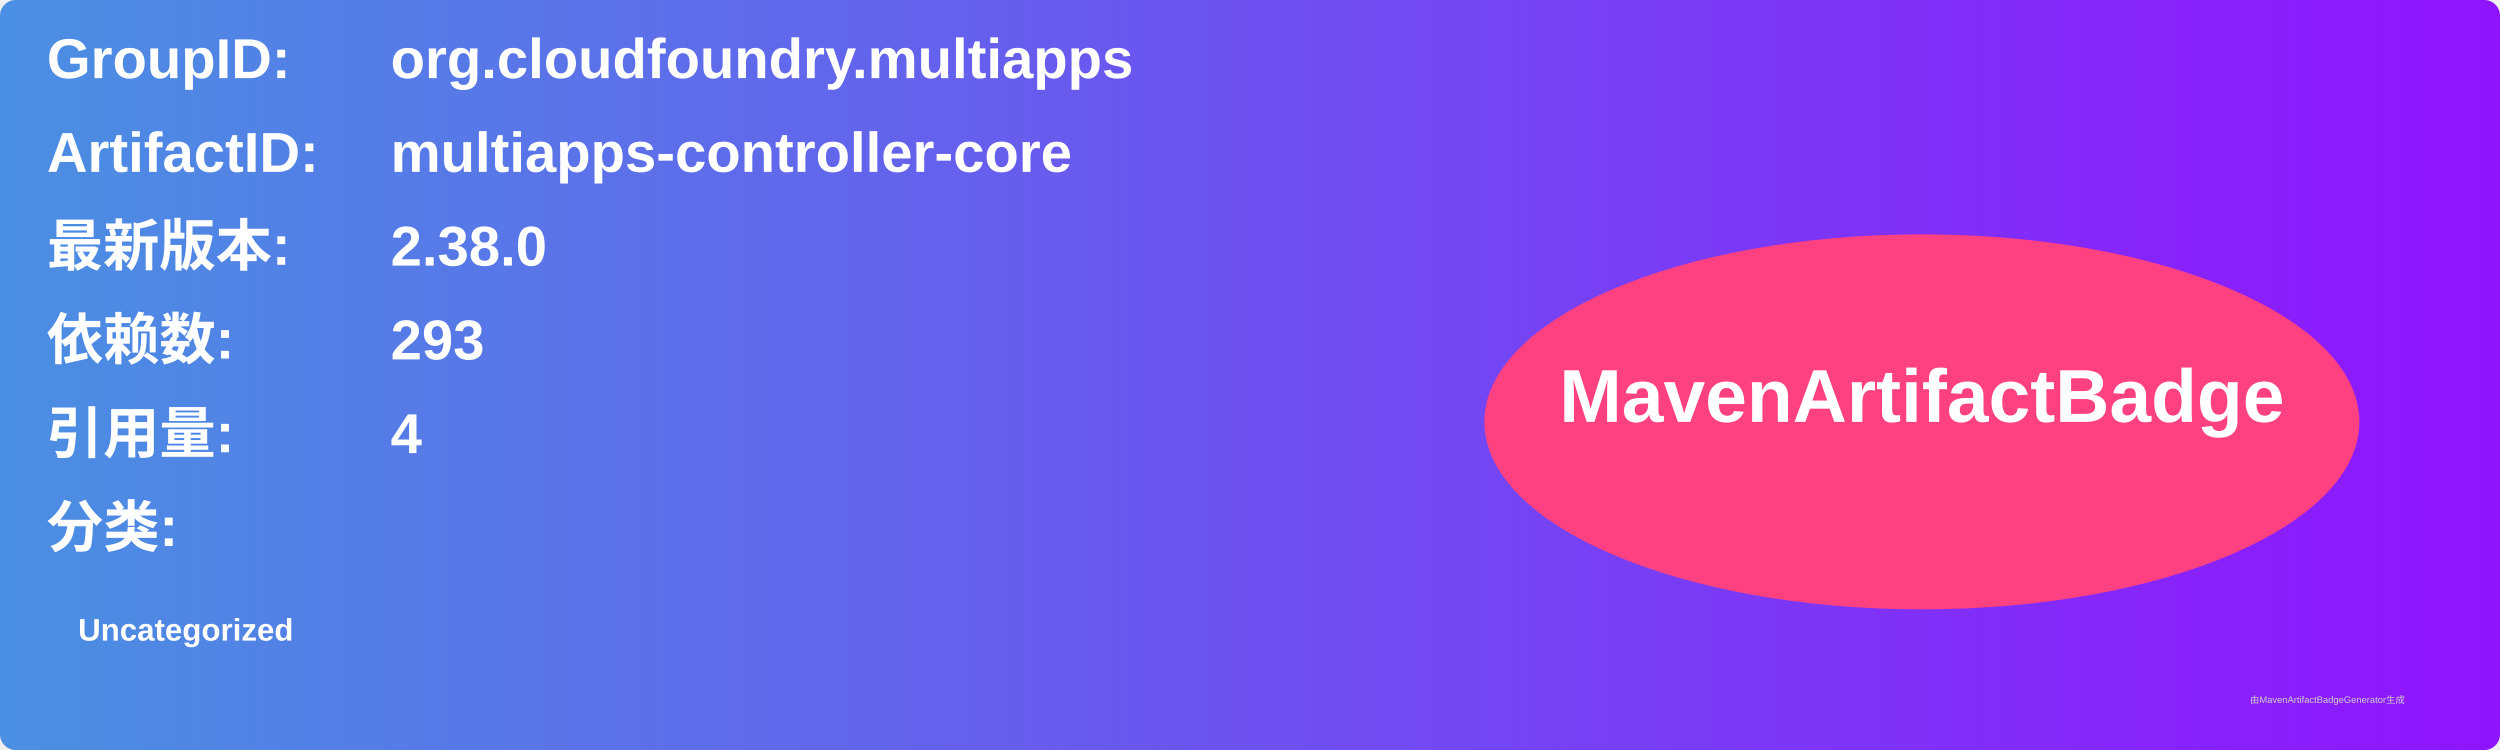
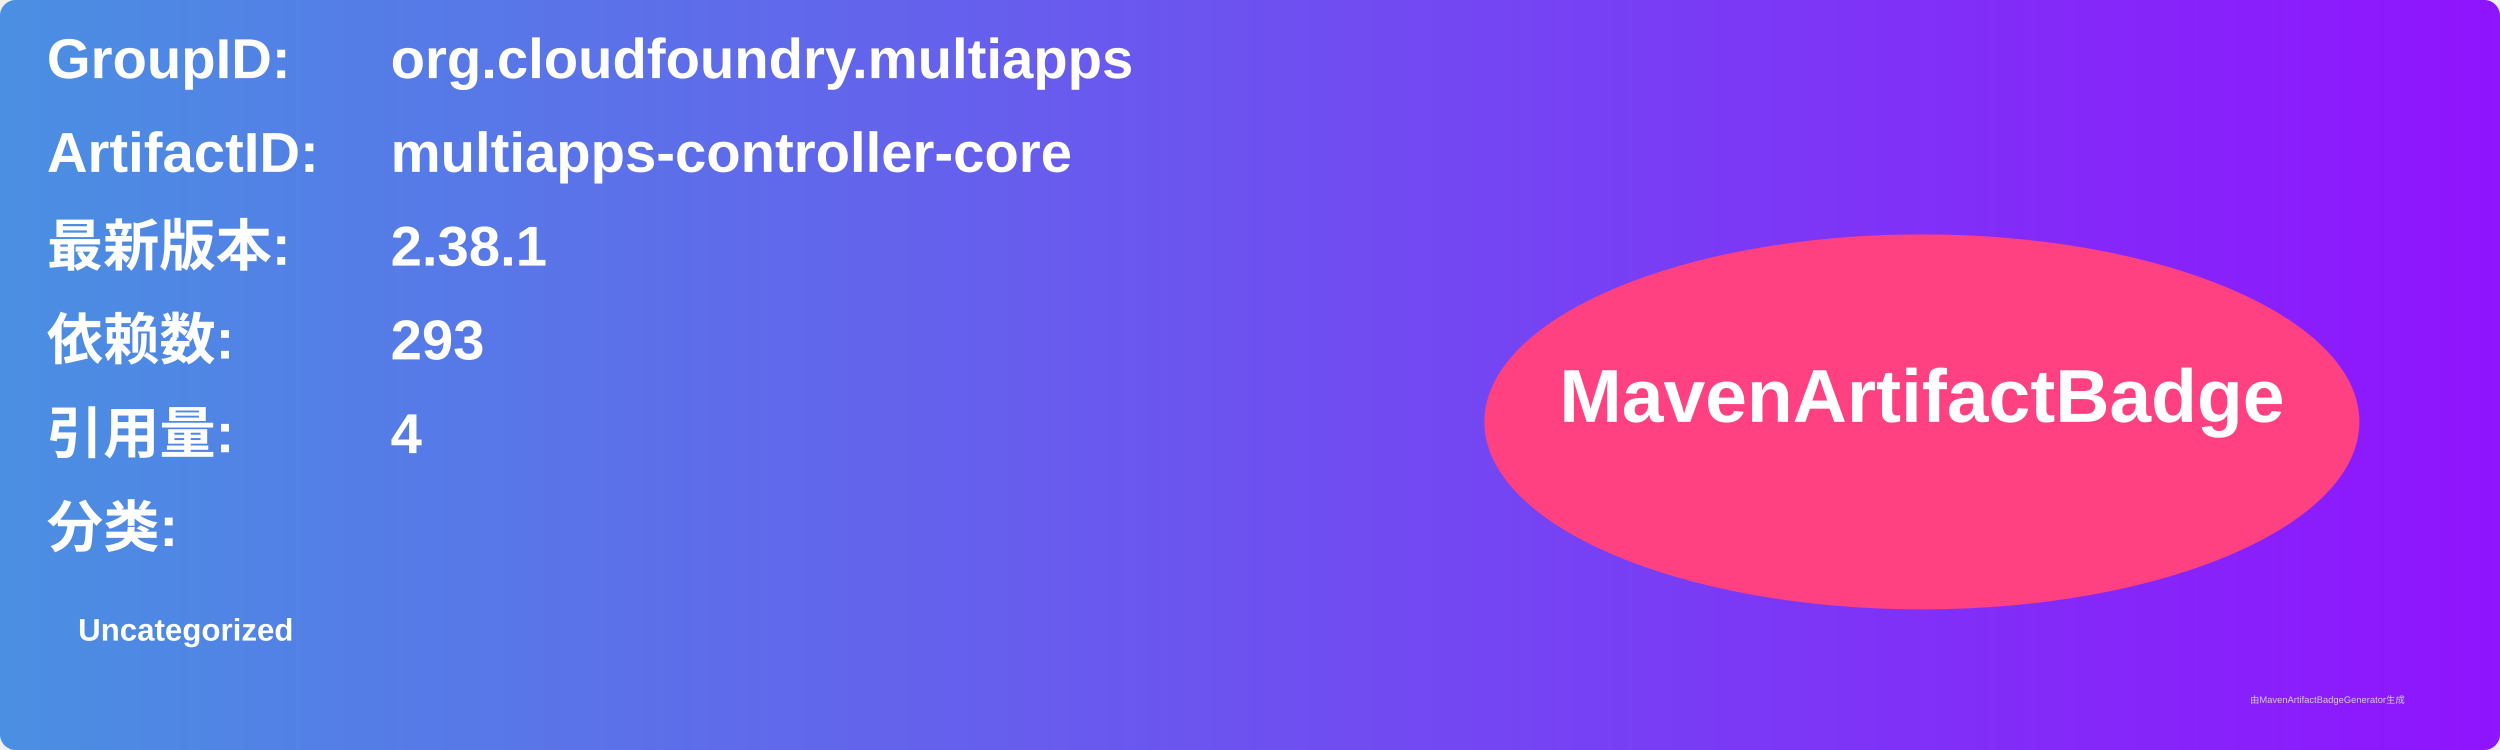
<svg xmlns="http://www.w3.org/2000/svg" width="800" height="240" viewBox="0 0 800 240">
  <linearGradient id="grad" x1="0%" y1="0%" x2="100%" y2="0%">
    <stop offset="0%" stop-color="#4a90e2" />
    <stop offset="100%" stop-color="#9013fe" />
  </linearGradient>
  <rect width="100%" height="100%" rx="5" ry="5" fill="url(#grad)" />
  <g transform="translate(15, 15)">
    <text x="0" y="10" font-family="Arial" font-size="18" fill="white" font-weight="bold" width="260">GroupID:</text>
    <text x="110" y="10" font-family="Arial" font-size="18" fill="white" font-weight="bold" width="460">org.cloudfoundry.multiapps</text>
    <text x="0" y="40" font-family="Arial" font-size="18" fill="white" font-weight="bold" width="260">ArtifactID:</text>
    <text x="110" y="40" font-family="Arial" font-size="18" fill="white" font-weight="bold" width="460">multiapps-controller-core</text>
    <text x="0" y="70" font-family="Arial" font-size="18" fill="white" font-weight="bold">最新版本:</text>
    <text x="110" y="70" font-family="Arial" font-size="18" fill="white" font-weight="bold">
-       <tspan font-weight="bold">2.38.0</tspan>
+       <tspan font-weight="bold">2.38.1</tspan>
    </text>
    <text x="0" y="100" font-family="Arial" font-size="18" fill="white" font-weight="bold">依赖数: </text>
    <text x="110" y="100" font-family="Arial" font-size="18" fill="white">
      <tspan font-weight="bold">293</tspan>
    </text>
    <text x="0" y="130" font-family="Arial" font-size="18" fill="white" font-weight="bold">引用量: </text>
    <text x="110" y="130" font-family="Arial" font-size="18" fill="white">
      <tspan font-weight="bold">4</tspan>
    </text>
    <text x="0" y="160" font-family="Arial" font-size="18" fill="white" font-weight="bold">分类:</text>
    <text x="10" y="190" font-family="Arial" font-size="10" fill="white">
      <tspan font-weight="bold">Uncategorized</tspan>
    </text>
    <ellipse cx="600" cy="120" rx="140" ry="60" fill="#ff4081" />
    <text x="600" y="120" text-anchor="middle" font-family="Arial" font-size="24" fill="white" font-weight="bold">MavenArtifactBadge</text>
  </g>
  <text x="720" y="225" font-family="Arial" font-size="3" fill="#d0d0d0">由MavenArtifactBadgeGenerator生成</text>
</svg>
